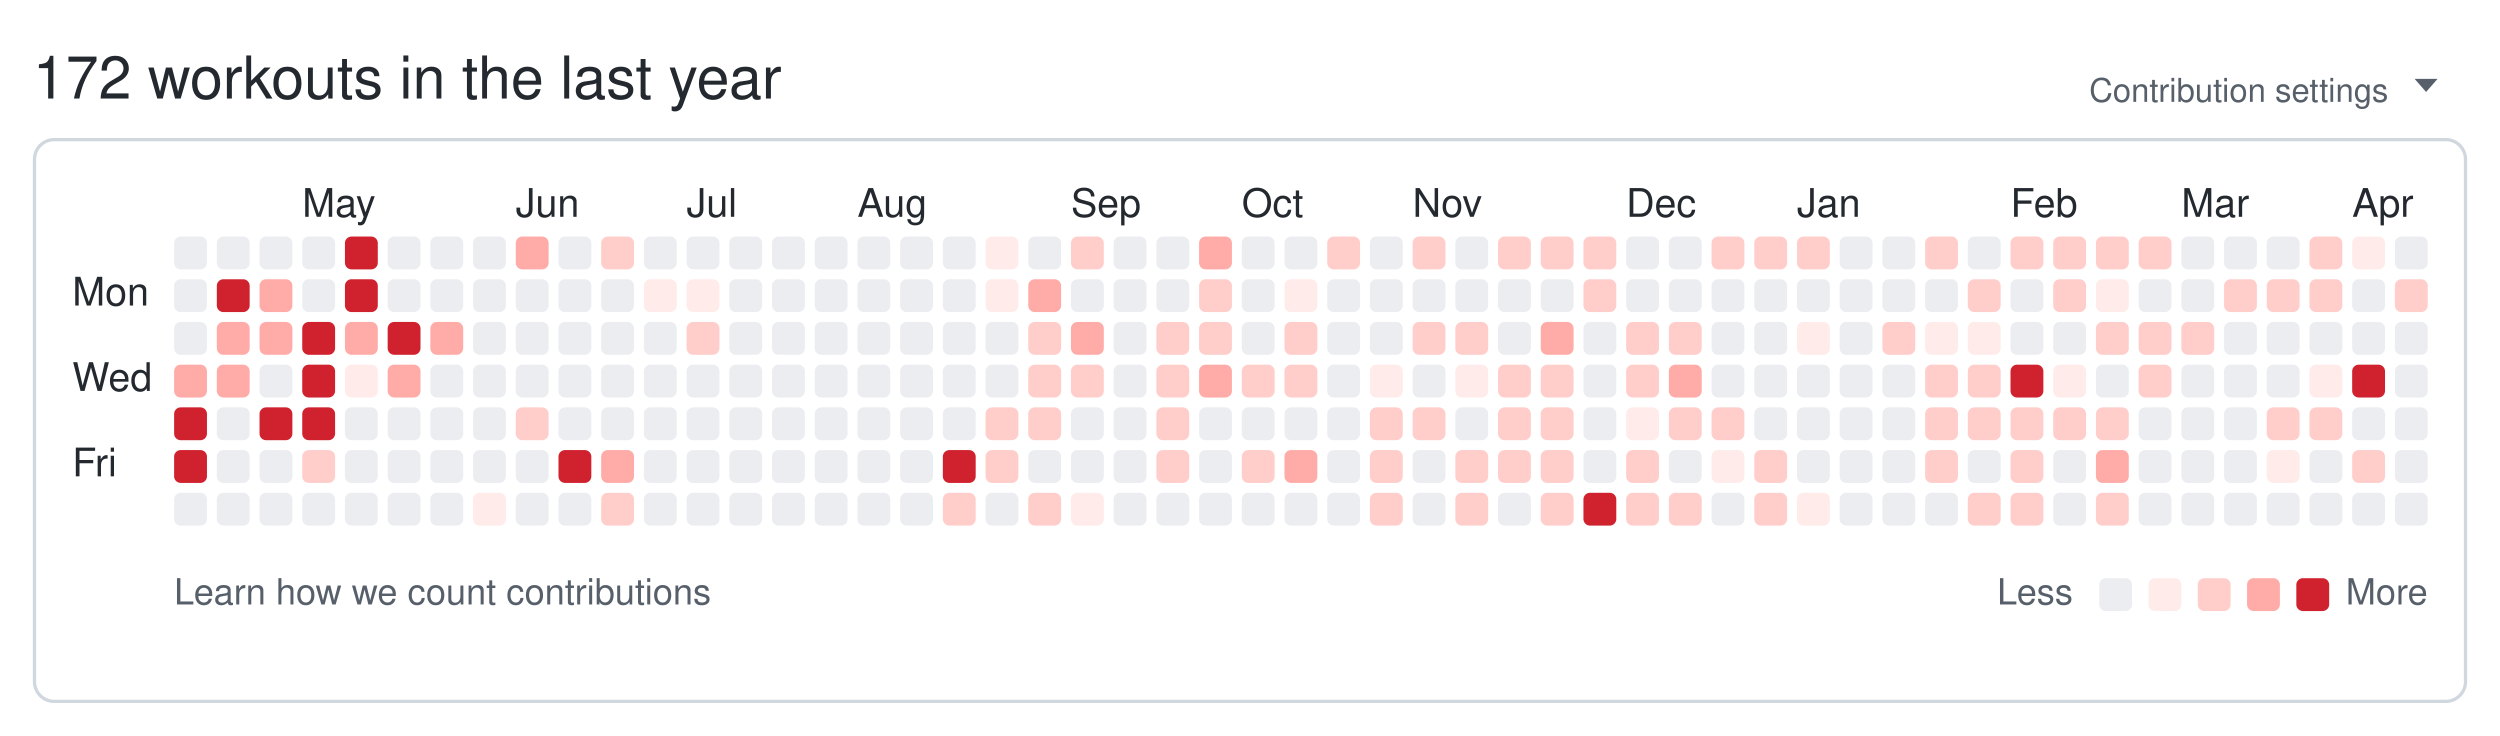
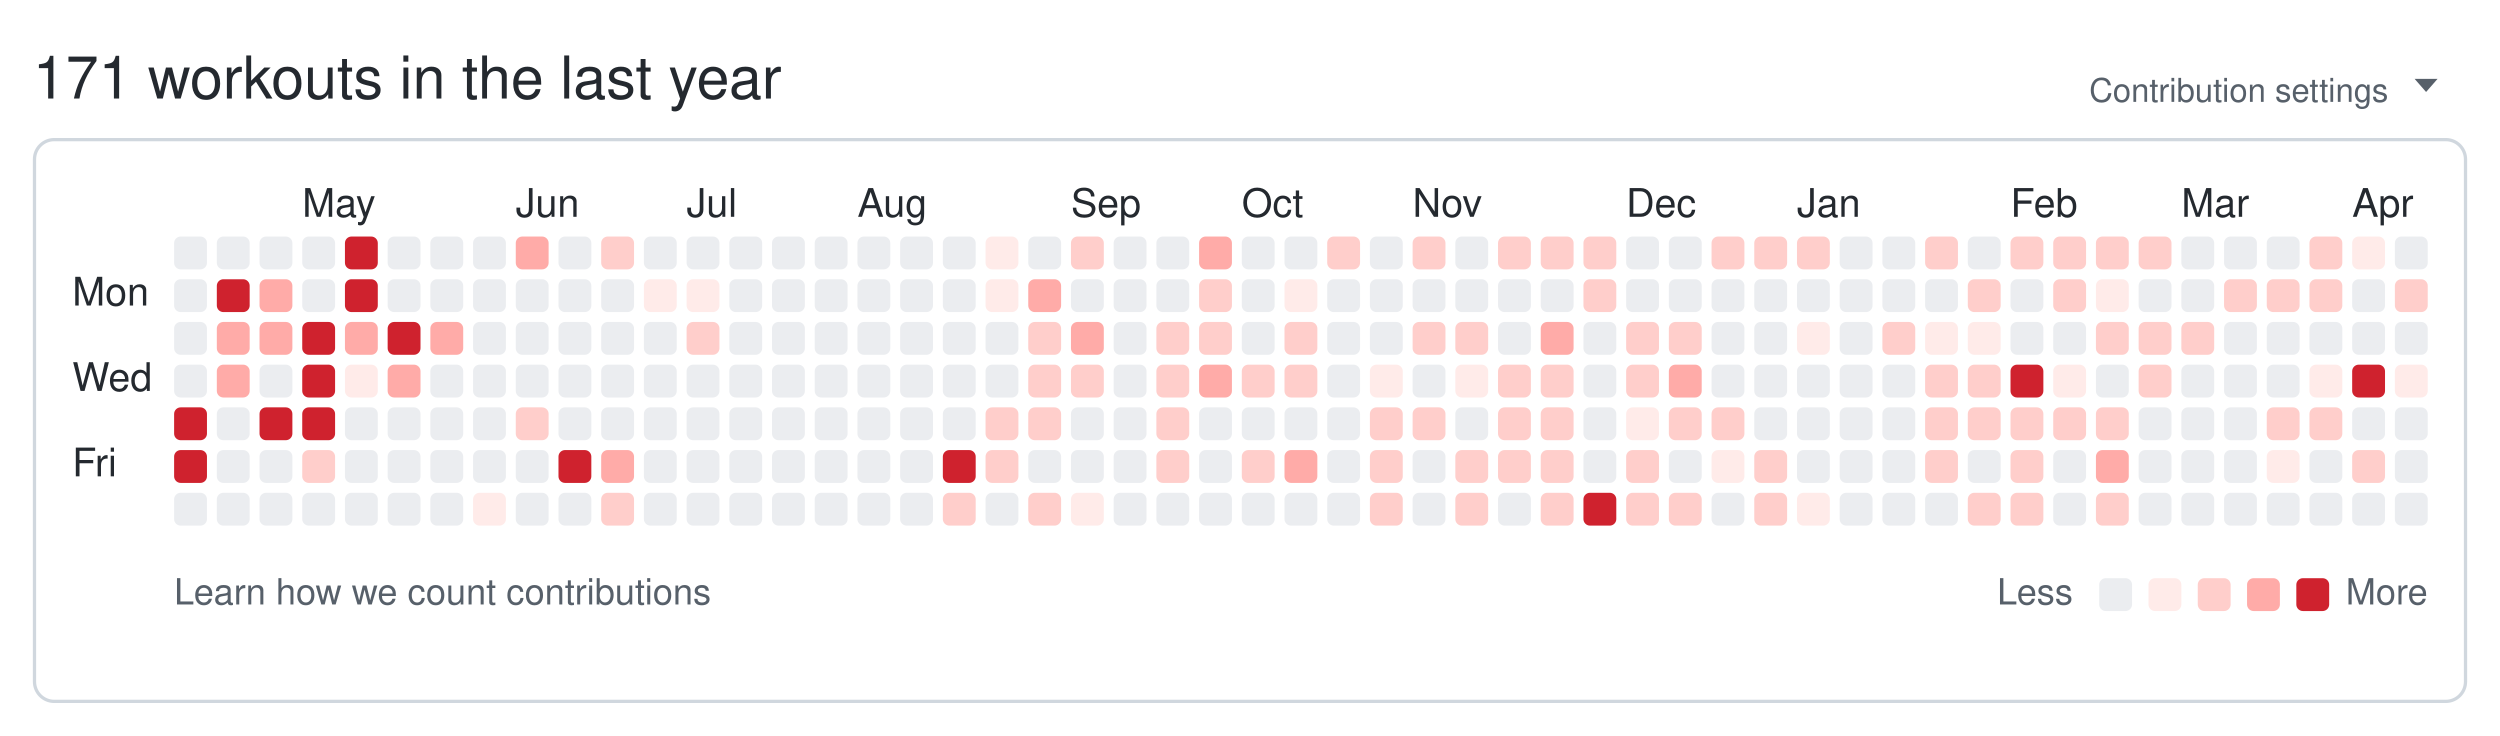
<svg xmlns="http://www.w3.org/2000/svg" width="761" height="224" viewBox="0 0 761 224" role="img" aria-labelledby="git-big-title">
-   <text class="summary" x="10" y="30" fill="#24292f" font-size="18" font-family="-apple-system,BlinkMacSystemFont,Segoe UI,Helvetica,Arial,sans-serif">172 workouts in the last year</text>
+   <text class="summary" x="10" y="30" fill="#24292f" font-size="18" font-family="-apple-system,BlinkMacSystemFont,Segoe UI,Helvetica,Arial,sans-serif">171 workouts in the last year</text>
  <text class="settings" x="727" y="31" text-anchor="end" fill="#57606a" font-size="10" font-family="-apple-system,BlinkMacSystemFont,Segoe UI,Helvetica,Arial,sans-serif">Contribution settings</text>
  <path class="settings-caret" d="M0 0h7l-3.5 4z" fill="#57606a" transform="translate(735,24)" />
  <rect class="card" x="10.5" y="42.5" width="740" height="171" rx="6" ry="6" fill="none" stroke="#d0d7de" />
  <text class="month" x="92" y="66" fill="#24292f" font-size="12" font-family="-apple-system,BlinkMacSystemFont,Segoe UI,Helvetica,Arial,sans-serif">May</text>
  <text class="month" x="157" y="66" fill="#24292f" font-size="12" font-family="-apple-system,BlinkMacSystemFont,Segoe UI,Helvetica,Arial,sans-serif">Jun</text>
  <text class="month" x="209" y="66" fill="#24292f" font-size="12" font-family="-apple-system,BlinkMacSystemFont,Segoe UI,Helvetica,Arial,sans-serif">Jul</text>
  <text class="month" x="261" y="66" fill="#24292f" font-size="12" font-family="-apple-system,BlinkMacSystemFont,Segoe UI,Helvetica,Arial,sans-serif">Aug</text>
  <text class="month" x="326" y="66" fill="#24292f" font-size="12" font-family="-apple-system,BlinkMacSystemFont,Segoe UI,Helvetica,Arial,sans-serif">Sep</text>
  <text class="month" x="378" y="66" fill="#24292f" font-size="12" font-family="-apple-system,BlinkMacSystemFont,Segoe UI,Helvetica,Arial,sans-serif">Oct</text>
  <text class="month" x="430" y="66" fill="#24292f" font-size="12" font-family="-apple-system,BlinkMacSystemFont,Segoe UI,Helvetica,Arial,sans-serif">Nov</text>
  <text class="month" x="495" y="66" fill="#24292f" font-size="12" font-family="-apple-system,BlinkMacSystemFont,Segoe UI,Helvetica,Arial,sans-serif">Dec</text>
  <text class="month" x="547" y="66" fill="#24292f" font-size="12" font-family="-apple-system,BlinkMacSystemFont,Segoe UI,Helvetica,Arial,sans-serif">Jan</text>
  <text class="month" x="612" y="66" fill="#24292f" font-size="12" font-family="-apple-system,BlinkMacSystemFont,Segoe UI,Helvetica,Arial,sans-serif">Feb</text>
  <text class="month" x="664" y="66" fill="#24292f" font-size="12" font-family="-apple-system,BlinkMacSystemFont,Segoe UI,Helvetica,Arial,sans-serif">Mar</text>
  <text class="month" x="716" y="66" fill="#24292f" font-size="12" font-family="-apple-system,BlinkMacSystemFont,Segoe UI,Helvetica,Arial,sans-serif">Apr</text>
  <text class="wday" x="22" y="93" fill="#24292f" font-size="12" font-family="-apple-system,BlinkMacSystemFont,Segoe UI,Helvetica,Arial,sans-serif">Mon</text>
  <text class="wday" x="22" y="119" fill="#24292f" font-size="12" font-family="-apple-system,BlinkMacSystemFont,Segoe UI,Helvetica,Arial,sans-serif">Wed</text>
  <text class="wday" x="22" y="145" fill="#24292f" font-size="12" font-family="-apple-system,BlinkMacSystemFont,Segoe UI,Helvetica,Arial,sans-serif">Fri</text>
  <g>
    <rect class="day" width="10" height="10" x="53" y="72" rx="2" ry="2" data-date="2025-04-06" data-level="0" fill="#ebedf0" />
    <rect class="day" width="10" height="10" x="53" y="85" rx="2" ry="2" data-date="2025-04-07" data-level="0" fill="#ebedf0" />
    <rect class="day" width="10" height="10" x="53" y="98" rx="2" ry="2" data-date="2025-04-08" data-level="0" fill="#ebedf0" />
-     <rect class="day" width="10" height="10" x="53" y="111" rx="2" ry="2" data-date="2025-04-09" data-level="3" fill="#ffaba8" />
+     <rect class="day" width="10" height="10" x="53" y="111" rx="2" ry="2" data-date="2025-04-09" data-level="0" fill="#ebedf0" />
    <rect class="day" width="10" height="10" x="53" y="124" rx="2" ry="2" data-date="2025-04-10" data-level="4" fill="#cf222e" />
    <rect class="day" width="10" height="10" x="53" y="137" rx="2" ry="2" data-date="2025-04-11" data-level="4" fill="#cf222e" />
    <rect class="day" width="10" height="10" x="53" y="150" rx="2" ry="2" data-date="2025-04-12" data-level="0" fill="#ebedf0" />
    <rect class="day" width="10" height="10" x="66" y="72" rx="2" ry="2" data-date="2025-04-13" data-level="0" fill="#ebedf0" />
    <rect class="day" width="10" height="10" x="66" y="85" rx="2" ry="2" data-date="2025-04-14" data-level="4" fill="#cf222e" />
    <rect class="day" width="10" height="10" x="66" y="98" rx="2" ry="2" data-date="2025-04-15" data-level="3" fill="#ffaba8" />
    <rect class="day" width="10" height="10" x="66" y="111" rx="2" ry="2" data-date="2025-04-16" data-level="3" fill="#ffaba8" />
    <rect class="day" width="10" height="10" x="66" y="124" rx="2" ry="2" data-date="2025-04-17" data-level="0" fill="#ebedf0" />
    <rect class="day" width="10" height="10" x="66" y="137" rx="2" ry="2" data-date="2025-04-18" data-level="0" fill="#ebedf0" />
    <rect class="day" width="10" height="10" x="66" y="150" rx="2" ry="2" data-date="2025-04-19" data-level="0" fill="#ebedf0" />
    <rect class="day" width="10" height="10" x="79" y="72" rx="2" ry="2" data-date="2025-04-20" data-level="0" fill="#ebedf0" />
    <rect class="day" width="10" height="10" x="79" y="85" rx="2" ry="2" data-date="2025-04-21" data-level="3" fill="#ffaba8" />
    <rect class="day" width="10" height="10" x="79" y="98" rx="2" ry="2" data-date="2025-04-22" data-level="3" fill="#ffaba8" />
    <rect class="day" width="10" height="10" x="79" y="111" rx="2" ry="2" data-date="2025-04-23" data-level="0" fill="#ebedf0" />
    <rect class="day" width="10" height="10" x="79" y="124" rx="2" ry="2" data-date="2025-04-24" data-level="4" fill="#cf222e" />
    <rect class="day" width="10" height="10" x="79" y="137" rx="2" ry="2" data-date="2025-04-25" data-level="0" fill="#ebedf0" />
    <rect class="day" width="10" height="10" x="79" y="150" rx="2" ry="2" data-date="2025-04-26" data-level="0" fill="#ebedf0" />
    <rect class="day" width="10" height="10" x="92" y="72" rx="2" ry="2" data-date="2025-04-27" data-level="0" fill="#ebedf0" />
    <rect class="day" width="10" height="10" x="92" y="85" rx="2" ry="2" data-date="2025-04-28" data-level="0" fill="#ebedf0" />
    <rect class="day" width="10" height="10" x="92" y="98" rx="2" ry="2" data-date="2025-04-29" data-level="4" fill="#cf222e" />
    <rect class="day" width="10" height="10" x="92" y="111" rx="2" ry="2" data-date="2025-04-30" data-level="4" fill="#cf222e" />
    <rect class="day" width="10" height="10" x="92" y="124" rx="2" ry="2" data-date="2025-05-01" data-level="4" fill="#cf222e" />
    <rect class="day" width="10" height="10" x="92" y="137" rx="2" ry="2" data-date="2025-05-02" data-level="2" fill="#ffcecb" />
    <rect class="day" width="10" height="10" x="92" y="150" rx="2" ry="2" data-date="2025-05-03" data-level="0" fill="#ebedf0" />
    <rect class="day" width="10" height="10" x="105" y="72" rx="2" ry="2" data-date="2025-05-04" data-level="4" fill="#cf222e" />
    <rect class="day" width="10" height="10" x="105" y="85" rx="2" ry="2" data-date="2025-05-05" data-level="4" fill="#cf222e" />
    <rect class="day" width="10" height="10" x="105" y="98" rx="2" ry="2" data-date="2025-05-06" data-level="3" fill="#ffaba8" />
    <rect class="day" width="10" height="10" x="105" y="111" rx="2" ry="2" data-date="2025-05-07" data-level="1" fill="#ffebe9" />
    <rect class="day" width="10" height="10" x="105" y="124" rx="2" ry="2" data-date="2025-05-08" data-level="0" fill="#ebedf0" />
    <rect class="day" width="10" height="10" x="105" y="137" rx="2" ry="2" data-date="2025-05-09" data-level="0" fill="#ebedf0" />
    <rect class="day" width="10" height="10" x="105" y="150" rx="2" ry="2" data-date="2025-05-10" data-level="0" fill="#ebedf0" />
    <rect class="day" width="10" height="10" x="118" y="72" rx="2" ry="2" data-date="2025-05-11" data-level="0" fill="#ebedf0" />
    <rect class="day" width="10" height="10" x="118" y="85" rx="2" ry="2" data-date="2025-05-12" data-level="0" fill="#ebedf0" />
    <rect class="day" width="10" height="10" x="118" y="98" rx="2" ry="2" data-date="2025-05-13" data-level="4" fill="#cf222e" />
    <rect class="day" width="10" height="10" x="118" y="111" rx="2" ry="2" data-date="2025-05-14" data-level="3" fill="#ffaba8" />
    <rect class="day" width="10" height="10" x="118" y="124" rx="2" ry="2" data-date="2025-05-15" data-level="0" fill="#ebedf0" />
    <rect class="day" width="10" height="10" x="118" y="137" rx="2" ry="2" data-date="2025-05-16" data-level="0" fill="#ebedf0" />
    <rect class="day" width="10" height="10" x="118" y="150" rx="2" ry="2" data-date="2025-05-17" data-level="0" fill="#ebedf0" />
    <rect class="day" width="10" height="10" x="131" y="72" rx="2" ry="2" data-date="2025-05-18" data-level="0" fill="#ebedf0" />
    <rect class="day" width="10" height="10" x="131" y="85" rx="2" ry="2" data-date="2025-05-19" data-level="0" fill="#ebedf0" />
    <rect class="day" width="10" height="10" x="131" y="98" rx="2" ry="2" data-date="2025-05-20" data-level="3" fill="#ffaba8" />
    <rect class="day" width="10" height="10" x="131" y="111" rx="2" ry="2" data-date="2025-05-21" data-level="0" fill="#ebedf0" />
    <rect class="day" width="10" height="10" x="131" y="124" rx="2" ry="2" data-date="2025-05-22" data-level="0" fill="#ebedf0" />
    <rect class="day" width="10" height="10" x="131" y="137" rx="2" ry="2" data-date="2025-05-23" data-level="0" fill="#ebedf0" />
    <rect class="day" width="10" height="10" x="131" y="150" rx="2" ry="2" data-date="2025-05-24" data-level="0" fill="#ebedf0" />
    <rect class="day" width="10" height="10" x="144" y="72" rx="2" ry="2" data-date="2025-05-25" data-level="0" fill="#ebedf0" />
    <rect class="day" width="10" height="10" x="144" y="85" rx="2" ry="2" data-date="2025-05-26" data-level="0" fill="#ebedf0" />
    <rect class="day" width="10" height="10" x="144" y="98" rx="2" ry="2" data-date="2025-05-27" data-level="0" fill="#ebedf0" />
    <rect class="day" width="10" height="10" x="144" y="111" rx="2" ry="2" data-date="2025-05-28" data-level="0" fill="#ebedf0" />
    <rect class="day" width="10" height="10" x="144" y="124" rx="2" ry="2" data-date="2025-05-29" data-level="0" fill="#ebedf0" />
    <rect class="day" width="10" height="10" x="144" y="137" rx="2" ry="2" data-date="2025-05-30" data-level="0" fill="#ebedf0" />
    <rect class="day" width="10" height="10" x="144" y="150" rx="2" ry="2" data-date="2025-05-31" data-level="1" fill="#ffebe9" />
    <rect class="day" width="10" height="10" x="157" y="72" rx="2" ry="2" data-date="2025-06-01" data-level="3" fill="#ffaba8" />
    <rect class="day" width="10" height="10" x="157" y="85" rx="2" ry="2" data-date="2025-06-02" data-level="0" fill="#ebedf0" />
    <rect class="day" width="10" height="10" x="157" y="98" rx="2" ry="2" data-date="2025-06-03" data-level="0" fill="#ebedf0" />
    <rect class="day" width="10" height="10" x="157" y="111" rx="2" ry="2" data-date="2025-06-04" data-level="0" fill="#ebedf0" />
    <rect class="day" width="10" height="10" x="157" y="124" rx="2" ry="2" data-date="2025-06-05" data-level="2" fill="#ffcecb" />
    <rect class="day" width="10" height="10" x="157" y="137" rx="2" ry="2" data-date="2025-06-06" data-level="0" fill="#ebedf0" />
    <rect class="day" width="10" height="10" x="157" y="150" rx="2" ry="2" data-date="2025-06-07" data-level="0" fill="#ebedf0" />
    <rect class="day" width="10" height="10" x="170" y="72" rx="2" ry="2" data-date="2025-06-08" data-level="0" fill="#ebedf0" />
    <rect class="day" width="10" height="10" x="170" y="85" rx="2" ry="2" data-date="2025-06-09" data-level="0" fill="#ebedf0" />
    <rect class="day" width="10" height="10" x="170" y="98" rx="2" ry="2" data-date="2025-06-10" data-level="0" fill="#ebedf0" />
    <rect class="day" width="10" height="10" x="170" y="111" rx="2" ry="2" data-date="2025-06-11" data-level="0" fill="#ebedf0" />
    <rect class="day" width="10" height="10" x="170" y="124" rx="2" ry="2" data-date="2025-06-12" data-level="0" fill="#ebedf0" />
    <rect class="day" width="10" height="10" x="170" y="137" rx="2" ry="2" data-date="2025-06-13" data-level="4" fill="#cf222e" />
    <rect class="day" width="10" height="10" x="170" y="150" rx="2" ry="2" data-date="2025-06-14" data-level="0" fill="#ebedf0" />
    <rect class="day" width="10" height="10" x="183" y="72" rx="2" ry="2" data-date="2025-06-15" data-level="2" fill="#ffcecb" />
    <rect class="day" width="10" height="10" x="183" y="85" rx="2" ry="2" data-date="2025-06-16" data-level="0" fill="#ebedf0" />
    <rect class="day" width="10" height="10" x="183" y="98" rx="2" ry="2" data-date="2025-06-17" data-level="0" fill="#ebedf0" />
    <rect class="day" width="10" height="10" x="183" y="111" rx="2" ry="2" data-date="2025-06-18" data-level="0" fill="#ebedf0" />
    <rect class="day" width="10" height="10" x="183" y="124" rx="2" ry="2" data-date="2025-06-19" data-level="0" fill="#ebedf0" />
    <rect class="day" width="10" height="10" x="183" y="137" rx="2" ry="2" data-date="2025-06-20" data-level="3" fill="#ffaba8" />
    <rect class="day" width="10" height="10" x="183" y="150" rx="2" ry="2" data-date="2025-06-21" data-level="2" fill="#ffcecb" />
    <rect class="day" width="10" height="10" x="196" y="72" rx="2" ry="2" data-date="2025-06-22" data-level="0" fill="#ebedf0" />
    <rect class="day" width="10" height="10" x="196" y="85" rx="2" ry="2" data-date="2025-06-23" data-level="1" fill="#ffebe9" />
    <rect class="day" width="10" height="10" x="196" y="98" rx="2" ry="2" data-date="2025-06-24" data-level="0" fill="#ebedf0" />
    <rect class="day" width="10" height="10" x="196" y="111" rx="2" ry="2" data-date="2025-06-25" data-level="0" fill="#ebedf0" />
    <rect class="day" width="10" height="10" x="196" y="124" rx="2" ry="2" data-date="2025-06-26" data-level="0" fill="#ebedf0" />
    <rect class="day" width="10" height="10" x="196" y="137" rx="2" ry="2" data-date="2025-06-27" data-level="0" fill="#ebedf0" />
    <rect class="day" width="10" height="10" x="196" y="150" rx="2" ry="2" data-date="2025-06-28" data-level="0" fill="#ebedf0" />
    <rect class="day" width="10" height="10" x="209" y="72" rx="2" ry="2" data-date="2025-06-29" data-level="0" fill="#ebedf0" />
    <rect class="day" width="10" height="10" x="209" y="85" rx="2" ry="2" data-date="2025-06-30" data-level="1" fill="#ffebe9" />
    <rect class="day" width="10" height="10" x="209" y="98" rx="2" ry="2" data-date="2025-07-01" data-level="2" fill="#ffcecb" />
    <rect class="day" width="10" height="10" x="209" y="111" rx="2" ry="2" data-date="2025-07-02" data-level="0" fill="#ebedf0" />
    <rect class="day" width="10" height="10" x="209" y="124" rx="2" ry="2" data-date="2025-07-03" data-level="0" fill="#ebedf0" />
    <rect class="day" width="10" height="10" x="209" y="137" rx="2" ry="2" data-date="2025-07-04" data-level="0" fill="#ebedf0" />
    <rect class="day" width="10" height="10" x="209" y="150" rx="2" ry="2" data-date="2025-07-05" data-level="0" fill="#ebedf0" />
    <rect class="day" width="10" height="10" x="222" y="72" rx="2" ry="2" data-date="2025-07-06" data-level="0" fill="#ebedf0" />
    <rect class="day" width="10" height="10" x="222" y="85" rx="2" ry="2" data-date="2025-07-07" data-level="0" fill="#ebedf0" />
    <rect class="day" width="10" height="10" x="222" y="98" rx="2" ry="2" data-date="2025-07-08" data-level="0" fill="#ebedf0" />
    <rect class="day" width="10" height="10" x="222" y="111" rx="2" ry="2" data-date="2025-07-09" data-level="0" fill="#ebedf0" />
    <rect class="day" width="10" height="10" x="222" y="124" rx="2" ry="2" data-date="2025-07-10" data-level="0" fill="#ebedf0" />
    <rect class="day" width="10" height="10" x="222" y="137" rx="2" ry="2" data-date="2025-07-11" data-level="0" fill="#ebedf0" />
    <rect class="day" width="10" height="10" x="222" y="150" rx="2" ry="2" data-date="2025-07-12" data-level="0" fill="#ebedf0" />
    <rect class="day" width="10" height="10" x="235" y="72" rx="2" ry="2" data-date="2025-07-13" data-level="0" fill="#ebedf0" />
    <rect class="day" width="10" height="10" x="235" y="85" rx="2" ry="2" data-date="2025-07-14" data-level="0" fill="#ebedf0" />
    <rect class="day" width="10" height="10" x="235" y="98" rx="2" ry="2" data-date="2025-07-15" data-level="0" fill="#ebedf0" />
    <rect class="day" width="10" height="10" x="235" y="111" rx="2" ry="2" data-date="2025-07-16" data-level="0" fill="#ebedf0" />
    <rect class="day" width="10" height="10" x="235" y="124" rx="2" ry="2" data-date="2025-07-17" data-level="0" fill="#ebedf0" />
    <rect class="day" width="10" height="10" x="235" y="137" rx="2" ry="2" data-date="2025-07-18" data-level="0" fill="#ebedf0" />
    <rect class="day" width="10" height="10" x="235" y="150" rx="2" ry="2" data-date="2025-07-19" data-level="0" fill="#ebedf0" />
    <rect class="day" width="10" height="10" x="248" y="72" rx="2" ry="2" data-date="2025-07-20" data-level="0" fill="#ebedf0" />
    <rect class="day" width="10" height="10" x="248" y="85" rx="2" ry="2" data-date="2025-07-21" data-level="0" fill="#ebedf0" />
    <rect class="day" width="10" height="10" x="248" y="98" rx="2" ry="2" data-date="2025-07-22" data-level="0" fill="#ebedf0" />
    <rect class="day" width="10" height="10" x="248" y="111" rx="2" ry="2" data-date="2025-07-23" data-level="0" fill="#ebedf0" />
    <rect class="day" width="10" height="10" x="248" y="124" rx="2" ry="2" data-date="2025-07-24" data-level="0" fill="#ebedf0" />
    <rect class="day" width="10" height="10" x="248" y="137" rx="2" ry="2" data-date="2025-07-25" data-level="0" fill="#ebedf0" />
    <rect class="day" width="10" height="10" x="248" y="150" rx="2" ry="2" data-date="2025-07-26" data-level="0" fill="#ebedf0" />
    <rect class="day" width="10" height="10" x="261" y="72" rx="2" ry="2" data-date="2025-07-27" data-level="0" fill="#ebedf0" />
    <rect class="day" width="10" height="10" x="261" y="85" rx="2" ry="2" data-date="2025-07-28" data-level="0" fill="#ebedf0" />
    <rect class="day" width="10" height="10" x="261" y="98" rx="2" ry="2" data-date="2025-07-29" data-level="0" fill="#ebedf0" />
    <rect class="day" width="10" height="10" x="261" y="111" rx="2" ry="2" data-date="2025-07-30" data-level="0" fill="#ebedf0" />
    <rect class="day" width="10" height="10" x="261" y="124" rx="2" ry="2" data-date="2025-07-31" data-level="0" fill="#ebedf0" />
    <rect class="day" width="10" height="10" x="261" y="137" rx="2" ry="2" data-date="2025-08-01" data-level="0" fill="#ebedf0" />
    <rect class="day" width="10" height="10" x="261" y="150" rx="2" ry="2" data-date="2025-08-02" data-level="0" fill="#ebedf0" />
    <rect class="day" width="10" height="10" x="274" y="72" rx="2" ry="2" data-date="2025-08-03" data-level="0" fill="#ebedf0" />
    <rect class="day" width="10" height="10" x="274" y="85" rx="2" ry="2" data-date="2025-08-04" data-level="0" fill="#ebedf0" />
    <rect class="day" width="10" height="10" x="274" y="98" rx="2" ry="2" data-date="2025-08-05" data-level="0" fill="#ebedf0" />
    <rect class="day" width="10" height="10" x="274" y="111" rx="2" ry="2" data-date="2025-08-06" data-level="0" fill="#ebedf0" />
    <rect class="day" width="10" height="10" x="274" y="124" rx="2" ry="2" data-date="2025-08-07" data-level="0" fill="#ebedf0" />
    <rect class="day" width="10" height="10" x="274" y="137" rx="2" ry="2" data-date="2025-08-08" data-level="0" fill="#ebedf0" />
    <rect class="day" width="10" height="10" x="274" y="150" rx="2" ry="2" data-date="2025-08-09" data-level="0" fill="#ebedf0" />
    <rect class="day" width="10" height="10" x="287" y="72" rx="2" ry="2" data-date="2025-08-10" data-level="0" fill="#ebedf0" />
    <rect class="day" width="10" height="10" x="287" y="85" rx="2" ry="2" data-date="2025-08-11" data-level="0" fill="#ebedf0" />
    <rect class="day" width="10" height="10" x="287" y="98" rx="2" ry="2" data-date="2025-08-12" data-level="0" fill="#ebedf0" />
    <rect class="day" width="10" height="10" x="287" y="111" rx="2" ry="2" data-date="2025-08-13" data-level="0" fill="#ebedf0" />
    <rect class="day" width="10" height="10" x="287" y="124" rx="2" ry="2" data-date="2025-08-14" data-level="0" fill="#ebedf0" />
    <rect class="day" width="10" height="10" x="287" y="137" rx="2" ry="2" data-date="2025-08-15" data-level="4" fill="#cf222e" />
    <rect class="day" width="10" height="10" x="287" y="150" rx="2" ry="2" data-date="2025-08-16" data-level="2" fill="#ffcecb" />
    <rect class="day" width="10" height="10" x="300" y="72" rx="2" ry="2" data-date="2025-08-17" data-level="1" fill="#ffebe9" />
    <rect class="day" width="10" height="10" x="300" y="85" rx="2" ry="2" data-date="2025-08-18" data-level="1" fill="#ffebe9" />
    <rect class="day" width="10" height="10" x="300" y="98" rx="2" ry="2" data-date="2025-08-19" data-level="0" fill="#ebedf0" />
    <rect class="day" width="10" height="10" x="300" y="111" rx="2" ry="2" data-date="2025-08-20" data-level="0" fill="#ebedf0" />
    <rect class="day" width="10" height="10" x="300" y="124" rx="2" ry="2" data-date="2025-08-21" data-level="2" fill="#ffcecb" />
    <rect class="day" width="10" height="10" x="300" y="137" rx="2" ry="2" data-date="2025-08-22" data-level="2" fill="#ffcecb" />
    <rect class="day" width="10" height="10" x="300" y="150" rx="2" ry="2" data-date="2025-08-23" data-level="0" fill="#ebedf0" />
    <rect class="day" width="10" height="10" x="313" y="72" rx="2" ry="2" data-date="2025-08-24" data-level="0" fill="#ebedf0" />
    <rect class="day" width="10" height="10" x="313" y="85" rx="2" ry="2" data-date="2025-08-25" data-level="3" fill="#ffaba8" />
    <rect class="day" width="10" height="10" x="313" y="98" rx="2" ry="2" data-date="2025-08-26" data-level="2" fill="#ffcecb" />
    <rect class="day" width="10" height="10" x="313" y="111" rx="2" ry="2" data-date="2025-08-27" data-level="2" fill="#ffcecb" />
    <rect class="day" width="10" height="10" x="313" y="124" rx="2" ry="2" data-date="2025-08-28" data-level="2" fill="#ffcecb" />
    <rect class="day" width="10" height="10" x="313" y="137" rx="2" ry="2" data-date="2025-08-29" data-level="0" fill="#ebedf0" />
    <rect class="day" width="10" height="10" x="313" y="150" rx="2" ry="2" data-date="2025-08-30" data-level="2" fill="#ffcecb" />
    <rect class="day" width="10" height="10" x="326" y="72" rx="2" ry="2" data-date="2025-08-31" data-level="2" fill="#ffcecb" />
    <rect class="day" width="10" height="10" x="326" y="85" rx="2" ry="2" data-date="2025-09-01" data-level="0" fill="#ebedf0" />
    <rect class="day" width="10" height="10" x="326" y="98" rx="2" ry="2" data-date="2025-09-02" data-level="3" fill="#ffaba8" />
    <rect class="day" width="10" height="10" x="326" y="111" rx="2" ry="2" data-date="2025-09-03" data-level="2" fill="#ffcecb" />
    <rect class="day" width="10" height="10" x="326" y="124" rx="2" ry="2" data-date="2025-09-04" data-level="0" fill="#ebedf0" />
    <rect class="day" width="10" height="10" x="326" y="137" rx="2" ry="2" data-date="2025-09-05" data-level="0" fill="#ebedf0" />
    <rect class="day" width="10" height="10" x="326" y="150" rx="2" ry="2" data-date="2025-09-06" data-level="1" fill="#ffebe9" />
    <rect class="day" width="10" height="10" x="339" y="72" rx="2" ry="2" data-date="2025-09-07" data-level="0" fill="#ebedf0" />
    <rect class="day" width="10" height="10" x="339" y="85" rx="2" ry="2" data-date="2025-09-08" data-level="0" fill="#ebedf0" />
    <rect class="day" width="10" height="10" x="339" y="98" rx="2" ry="2" data-date="2025-09-09" data-level="0" fill="#ebedf0" />
    <rect class="day" width="10" height="10" x="339" y="111" rx="2" ry="2" data-date="2025-09-10" data-level="0" fill="#ebedf0" />
    <rect class="day" width="10" height="10" x="339" y="124" rx="2" ry="2" data-date="2025-09-11" data-level="0" fill="#ebedf0" />
    <rect class="day" width="10" height="10" x="339" y="137" rx="2" ry="2" data-date="2025-09-12" data-level="0" fill="#ebedf0" />
    <rect class="day" width="10" height="10" x="339" y="150" rx="2" ry="2" data-date="2025-09-13" data-level="0" fill="#ebedf0" />
    <rect class="day" width="10" height="10" x="352" y="72" rx="2" ry="2" data-date="2025-09-14" data-level="0" fill="#ebedf0" />
    <rect class="day" width="10" height="10" x="352" y="85" rx="2" ry="2" data-date="2025-09-15" data-level="0" fill="#ebedf0" />
    <rect class="day" width="10" height="10" x="352" y="98" rx="2" ry="2" data-date="2025-09-16" data-level="2" fill="#ffcecb" />
    <rect class="day" width="10" height="10" x="352" y="111" rx="2" ry="2" data-date="2025-09-17" data-level="2" fill="#ffcecb" />
    <rect class="day" width="10" height="10" x="352" y="124" rx="2" ry="2" data-date="2025-09-18" data-level="2" fill="#ffcecb" />
    <rect class="day" width="10" height="10" x="352" y="137" rx="2" ry="2" data-date="2025-09-19" data-level="2" fill="#ffcecb" />
    <rect class="day" width="10" height="10" x="352" y="150" rx="2" ry="2" data-date="2025-09-20" data-level="0" fill="#ebedf0" />
    <rect class="day" width="10" height="10" x="365" y="72" rx="2" ry="2" data-date="2025-09-21" data-level="3" fill="#ffaba8" />
    <rect class="day" width="10" height="10" x="365" y="85" rx="2" ry="2" data-date="2025-09-22" data-level="2" fill="#ffcecb" />
    <rect class="day" width="10" height="10" x="365" y="98" rx="2" ry="2" data-date="2025-09-23" data-level="2" fill="#ffcecb" />
    <rect class="day" width="10" height="10" x="365" y="111" rx="2" ry="2" data-date="2025-09-24" data-level="3" fill="#ffaba8" />
    <rect class="day" width="10" height="10" x="365" y="124" rx="2" ry="2" data-date="2025-09-25" data-level="0" fill="#ebedf0" />
    <rect class="day" width="10" height="10" x="365" y="137" rx="2" ry="2" data-date="2025-09-26" data-level="0" fill="#ebedf0" />
    <rect class="day" width="10" height="10" x="365" y="150" rx="2" ry="2" data-date="2025-09-27" data-level="0" fill="#ebedf0" />
    <rect class="day" width="10" height="10" x="378" y="72" rx="2" ry="2" data-date="2025-09-28" data-level="0" fill="#ebedf0" />
    <rect class="day" width="10" height="10" x="378" y="85" rx="2" ry="2" data-date="2025-09-29" data-level="0" fill="#ebedf0" />
    <rect class="day" width="10" height="10" x="378" y="98" rx="2" ry="2" data-date="2025-09-30" data-level="0" fill="#ebedf0" />
    <rect class="day" width="10" height="10" x="378" y="111" rx="2" ry="2" data-date="2025-10-01" data-level="2" fill="#ffcecb" />
    <rect class="day" width="10" height="10" x="378" y="124" rx="2" ry="2" data-date="2025-10-02" data-level="0" fill="#ebedf0" />
    <rect class="day" width="10" height="10" x="378" y="137" rx="2" ry="2" data-date="2025-10-03" data-level="2" fill="#ffcecb" />
    <rect class="day" width="10" height="10" x="378" y="150" rx="2" ry="2" data-date="2025-10-04" data-level="0" fill="#ebedf0" />
    <rect class="day" width="10" height="10" x="391" y="72" rx="2" ry="2" data-date="2025-10-05" data-level="0" fill="#ebedf0" />
    <rect class="day" width="10" height="10" x="391" y="85" rx="2" ry="2" data-date="2025-10-06" data-level="1" fill="#ffebe9" />
    <rect class="day" width="10" height="10" x="391" y="98" rx="2" ry="2" data-date="2025-10-07" data-level="2" fill="#ffcecb" />
    <rect class="day" width="10" height="10" x="391" y="111" rx="2" ry="2" data-date="2025-10-08" data-level="2" fill="#ffcecb" />
    <rect class="day" width="10" height="10" x="391" y="124" rx="2" ry="2" data-date="2025-10-09" data-level="0" fill="#ebedf0" />
    <rect class="day" width="10" height="10" x="391" y="137" rx="2" ry="2" data-date="2025-10-10" data-level="3" fill="#ffaba8" />
    <rect class="day" width="10" height="10" x="391" y="150" rx="2" ry="2" data-date="2025-10-11" data-level="0" fill="#ebedf0" />
    <rect class="day" width="10" height="10" x="404" y="72" rx="2" ry="2" data-date="2025-10-12" data-level="2" fill="#ffcecb" />
    <rect class="day" width="10" height="10" x="404" y="85" rx="2" ry="2" data-date="2025-10-13" data-level="0" fill="#ebedf0" />
    <rect class="day" width="10" height="10" x="404" y="98" rx="2" ry="2" data-date="2025-10-14" data-level="0" fill="#ebedf0" />
    <rect class="day" width="10" height="10" x="404" y="111" rx="2" ry="2" data-date="2025-10-15" data-level="0" fill="#ebedf0" />
    <rect class="day" width="10" height="10" x="404" y="124" rx="2" ry="2" data-date="2025-10-16" data-level="0" fill="#ebedf0" />
    <rect class="day" width="10" height="10" x="404" y="137" rx="2" ry="2" data-date="2025-10-17" data-level="0" fill="#ebedf0" />
    <rect class="day" width="10" height="10" x="404" y="150" rx="2" ry="2" data-date="2025-10-18" data-level="0" fill="#ebedf0" />
    <rect class="day" width="10" height="10" x="417" y="72" rx="2" ry="2" data-date="2025-10-19" data-level="0" fill="#ebedf0" />
    <rect class="day" width="10" height="10" x="417" y="85" rx="2" ry="2" data-date="2025-10-20" data-level="0" fill="#ebedf0" />
    <rect class="day" width="10" height="10" x="417" y="98" rx="2" ry="2" data-date="2025-10-21" data-level="0" fill="#ebedf0" />
    <rect class="day" width="10" height="10" x="417" y="111" rx="2" ry="2" data-date="2025-10-22" data-level="1" fill="#ffebe9" />
    <rect class="day" width="10" height="10" x="417" y="124" rx="2" ry="2" data-date="2025-10-23" data-level="2" fill="#ffcecb" />
    <rect class="day" width="10" height="10" x="417" y="137" rx="2" ry="2" data-date="2025-10-24" data-level="2" fill="#ffcecb" />
    <rect class="day" width="10" height="10" x="417" y="150" rx="2" ry="2" data-date="2025-10-25" data-level="2" fill="#ffcecb" />
    <rect class="day" width="10" height="10" x="430" y="72" rx="2" ry="2" data-date="2025-10-26" data-level="2" fill="#ffcecb" />
    <rect class="day" width="10" height="10" x="430" y="85" rx="2" ry="2" data-date="2025-10-27" data-level="0" fill="#ebedf0" />
    <rect class="day" width="10" height="10" x="430" y="98" rx="2" ry="2" data-date="2025-10-28" data-level="2" fill="#ffcecb" />
    <rect class="day" width="10" height="10" x="430" y="111" rx="2" ry="2" data-date="2025-10-29" data-level="0" fill="#ebedf0" />
    <rect class="day" width="10" height="10" x="430" y="124" rx="2" ry="2" data-date="2025-10-30" data-level="2" fill="#ffcecb" />
    <rect class="day" width="10" height="10" x="430" y="137" rx="2" ry="2" data-date="2025-10-31" data-level="0" fill="#ebedf0" />
    <rect class="day" width="10" height="10" x="430" y="150" rx="2" ry="2" data-date="2025-11-01" data-level="0" fill="#ebedf0" />
    <rect class="day" width="10" height="10" x="443" y="72" rx="2" ry="2" data-date="2025-11-02" data-level="0" fill="#ebedf0" />
    <rect class="day" width="10" height="10" x="443" y="85" rx="2" ry="2" data-date="2025-11-03" data-level="0" fill="#ebedf0" />
    <rect class="day" width="10" height="10" x="443" y="98" rx="2" ry="2" data-date="2025-11-04" data-level="2" fill="#ffcecb" />
    <rect class="day" width="10" height="10" x="443" y="111" rx="2" ry="2" data-date="2025-11-05" data-level="1" fill="#ffebe9" />
    <rect class="day" width="10" height="10" x="443" y="124" rx="2" ry="2" data-date="2025-11-06" data-level="0" fill="#ebedf0" />
    <rect class="day" width="10" height="10" x="443" y="137" rx="2" ry="2" data-date="2025-11-07" data-level="2" fill="#ffcecb" />
    <rect class="day" width="10" height="10" x="443" y="150" rx="2" ry="2" data-date="2025-11-08" data-level="2" fill="#ffcecb" />
    <rect class="day" width="10" height="10" x="456" y="72" rx="2" ry="2" data-date="2025-11-09" data-level="2" fill="#ffcecb" />
    <rect class="day" width="10" height="10" x="456" y="85" rx="2" ry="2" data-date="2025-11-10" data-level="0" fill="#ebedf0" />
    <rect class="day" width="10" height="10" x="456" y="98" rx="2" ry="2" data-date="2025-11-11" data-level="0" fill="#ebedf0" />
    <rect class="day" width="10" height="10" x="456" y="111" rx="2" ry="2" data-date="2025-11-12" data-level="2" fill="#ffcecb" />
    <rect class="day" width="10" height="10" x="456" y="124" rx="2" ry="2" data-date="2025-11-13" data-level="2" fill="#ffcecb" />
    <rect class="day" width="10" height="10" x="456" y="137" rx="2" ry="2" data-date="2025-11-14" data-level="2" fill="#ffcecb" />
    <rect class="day" width="10" height="10" x="456" y="150" rx="2" ry="2" data-date="2025-11-15" data-level="0" fill="#ebedf0" />
    <rect class="day" width="10" height="10" x="469" y="72" rx="2" ry="2" data-date="2025-11-16" data-level="2" fill="#ffcecb" />
    <rect class="day" width="10" height="10" x="469" y="85" rx="2" ry="2" data-date="2025-11-17" data-level="0" fill="#ebedf0" />
    <rect class="day" width="10" height="10" x="469" y="98" rx="2" ry="2" data-date="2025-11-18" data-level="3" fill="#ffaba8" />
    <rect class="day" width="10" height="10" x="469" y="111" rx="2" ry="2" data-date="2025-11-19" data-level="2" fill="#ffcecb" />
    <rect class="day" width="10" height="10" x="469" y="124" rx="2" ry="2" data-date="2025-11-20" data-level="2" fill="#ffcecb" />
    <rect class="day" width="10" height="10" x="469" y="137" rx="2" ry="2" data-date="2025-11-21" data-level="2" fill="#ffcecb" />
    <rect class="day" width="10" height="10" x="469" y="150" rx="2" ry="2" data-date="2025-11-22" data-level="2" fill="#ffcecb" />
    <rect class="day" width="10" height="10" x="482" y="72" rx="2" ry="2" data-date="2025-11-23" data-level="2" fill="#ffcecb" />
    <rect class="day" width="10" height="10" x="482" y="85" rx="2" ry="2" data-date="2025-11-24" data-level="2" fill="#ffcecb" />
    <rect class="day" width="10" height="10" x="482" y="98" rx="2" ry="2" data-date="2025-11-25" data-level="0" fill="#ebedf0" />
    <rect class="day" width="10" height="10" x="482" y="111" rx="2" ry="2" data-date="2025-11-26" data-level="0" fill="#ebedf0" />
    <rect class="day" width="10" height="10" x="482" y="124" rx="2" ry="2" data-date="2025-11-27" data-level="0" fill="#ebedf0" />
    <rect class="day" width="10" height="10" x="482" y="137" rx="2" ry="2" data-date="2025-11-28" data-level="0" fill="#ebedf0" />
    <rect class="day" width="10" height="10" x="482" y="150" rx="2" ry="2" data-date="2025-11-29" data-level="4" fill="#cf222e" />
    <rect class="day" width="10" height="10" x="495" y="72" rx="2" ry="2" data-date="2025-11-30" data-level="0" fill="#ebedf0" />
    <rect class="day" width="10" height="10" x="495" y="85" rx="2" ry="2" data-date="2025-12-01" data-level="0" fill="#ebedf0" />
    <rect class="day" width="10" height="10" x="495" y="98" rx="2" ry="2" data-date="2025-12-02" data-level="2" fill="#ffcecb" />
    <rect class="day" width="10" height="10" x="495" y="111" rx="2" ry="2" data-date="2025-12-03" data-level="2" fill="#ffcecb" />
    <rect class="day" width="10" height="10" x="495" y="124" rx="2" ry="2" data-date="2025-12-04" data-level="1" fill="#ffebe9" />
    <rect class="day" width="10" height="10" x="495" y="137" rx="2" ry="2" data-date="2025-12-05" data-level="2" fill="#ffcecb" />
    <rect class="day" width="10" height="10" x="495" y="150" rx="2" ry="2" data-date="2025-12-06" data-level="2" fill="#ffcecb" />
    <rect class="day" width="10" height="10" x="508" y="72" rx="2" ry="2" data-date="2025-12-07" data-level="0" fill="#ebedf0" />
    <rect class="day" width="10" height="10" x="508" y="85" rx="2" ry="2" data-date="2025-12-08" data-level="0" fill="#ebedf0" />
    <rect class="day" width="10" height="10" x="508" y="98" rx="2" ry="2" data-date="2025-12-09" data-level="2" fill="#ffcecb" />
    <rect class="day" width="10" height="10" x="508" y="111" rx="2" ry="2" data-date="2025-12-10" data-level="3" fill="#ffaba8" />
    <rect class="day" width="10" height="10" x="508" y="124" rx="2" ry="2" data-date="2025-12-11" data-level="2" fill="#ffcecb" />
    <rect class="day" width="10" height="10" x="508" y="137" rx="2" ry="2" data-date="2025-12-12" data-level="0" fill="#ebedf0" />
    <rect class="day" width="10" height="10" x="508" y="150" rx="2" ry="2" data-date="2025-12-13" data-level="2" fill="#ffcecb" />
    <rect class="day" width="10" height="10" x="521" y="72" rx="2" ry="2" data-date="2025-12-14" data-level="2" fill="#ffcecb" />
    <rect class="day" width="10" height="10" x="521" y="85" rx="2" ry="2" data-date="2025-12-15" data-level="0" fill="#ebedf0" />
    <rect class="day" width="10" height="10" x="521" y="98" rx="2" ry="2" data-date="2025-12-16" data-level="0" fill="#ebedf0" />
    <rect class="day" width="10" height="10" x="521" y="111" rx="2" ry="2" data-date="2025-12-17" data-level="0" fill="#ebedf0" />
    <rect class="day" width="10" height="10" x="521" y="124" rx="2" ry="2" data-date="2025-12-18" data-level="2" fill="#ffcecb" />
    <rect class="day" width="10" height="10" x="521" y="137" rx="2" ry="2" data-date="2025-12-19" data-level="1" fill="#ffebe9" />
    <rect class="day" width="10" height="10" x="521" y="150" rx="2" ry="2" data-date="2025-12-20" data-level="0" fill="#ebedf0" />
    <rect class="day" width="10" height="10" x="534" y="72" rx="2" ry="2" data-date="2025-12-21" data-level="2" fill="#ffcecb" />
    <rect class="day" width="10" height="10" x="534" y="85" rx="2" ry="2" data-date="2025-12-22" data-level="0" fill="#ebedf0" />
    <rect class="day" width="10" height="10" x="534" y="98" rx="2" ry="2" data-date="2025-12-23" data-level="0" fill="#ebedf0" />
    <rect class="day" width="10" height="10" x="534" y="111" rx="2" ry="2" data-date="2025-12-24" data-level="0" fill="#ebedf0" />
    <rect class="day" width="10" height="10" x="534" y="124" rx="2" ry="2" data-date="2025-12-25" data-level="0" fill="#ebedf0" />
    <rect class="day" width="10" height="10" x="534" y="137" rx="2" ry="2" data-date="2025-12-26" data-level="2" fill="#ffcecb" />
    <rect class="day" width="10" height="10" x="534" y="150" rx="2" ry="2" data-date="2025-12-27" data-level="2" fill="#ffcecb" />
    <rect class="day" width="10" height="10" x="547" y="72" rx="2" ry="2" data-date="2025-12-28" data-level="2" fill="#ffcecb" />
    <rect class="day" width="10" height="10" x="547" y="85" rx="2" ry="2" data-date="2025-12-29" data-level="0" fill="#ebedf0" />
    <rect class="day" width="10" height="10" x="547" y="98" rx="2" ry="2" data-date="2025-12-30" data-level="1" fill="#ffebe9" />
    <rect class="day" width="10" height="10" x="547" y="111" rx="2" ry="2" data-date="2025-12-31" data-level="0" fill="#ebedf0" />
    <rect class="day" width="10" height="10" x="547" y="124" rx="2" ry="2" data-date="2026-01-01" data-level="0" fill="#ebedf0" />
    <rect class="day" width="10" height="10" x="547" y="137" rx="2" ry="2" data-date="2026-01-02" data-level="0" fill="#ebedf0" />
    <rect class="day" width="10" height="10" x="547" y="150" rx="2" ry="2" data-date="2026-01-03" data-level="1" fill="#ffebe9" />
    <rect class="day" width="10" height="10" x="560" y="72" rx="2" ry="2" data-date="2026-01-04" data-level="0" fill="#ebedf0" />
    <rect class="day" width="10" height="10" x="560" y="85" rx="2" ry="2" data-date="2026-01-05" data-level="0" fill="#ebedf0" />
    <rect class="day" width="10" height="10" x="560" y="98" rx="2" ry="2" data-date="2026-01-06" data-level="0" fill="#ebedf0" />
    <rect class="day" width="10" height="10" x="560" y="111" rx="2" ry="2" data-date="2026-01-07" data-level="0" fill="#ebedf0" />
    <rect class="day" width="10" height="10" x="560" y="124" rx="2" ry="2" data-date="2026-01-08" data-level="0" fill="#ebedf0" />
    <rect class="day" width="10" height="10" x="560" y="137" rx="2" ry="2" data-date="2026-01-09" data-level="0" fill="#ebedf0" />
    <rect class="day" width="10" height="10" x="560" y="150" rx="2" ry="2" data-date="2026-01-10" data-level="0" fill="#ebedf0" />
    <rect class="day" width="10" height="10" x="573" y="72" rx="2" ry="2" data-date="2026-01-11" data-level="0" fill="#ebedf0" />
    <rect class="day" width="10" height="10" x="573" y="85" rx="2" ry="2" data-date="2026-01-12" data-level="0" fill="#ebedf0" />
    <rect class="day" width="10" height="10" x="573" y="98" rx="2" ry="2" data-date="2026-01-13" data-level="2" fill="#ffcecb" />
    <rect class="day" width="10" height="10" x="573" y="111" rx="2" ry="2" data-date="2026-01-14" data-level="0" fill="#ebedf0" />
    <rect class="day" width="10" height="10" x="573" y="124" rx="2" ry="2" data-date="2026-01-15" data-level="0" fill="#ebedf0" />
    <rect class="day" width="10" height="10" x="573" y="137" rx="2" ry="2" data-date="2026-01-16" data-level="0" fill="#ebedf0" />
    <rect class="day" width="10" height="10" x="573" y="150" rx="2" ry="2" data-date="2026-01-17" data-level="0" fill="#ebedf0" />
    <rect class="day" width="10" height="10" x="586" y="72" rx="2" ry="2" data-date="2026-01-18" data-level="2" fill="#ffcecb" />
    <rect class="day" width="10" height="10" x="586" y="85" rx="2" ry="2" data-date="2026-01-19" data-level="0" fill="#ebedf0" />
    <rect class="day" width="10" height="10" x="586" y="98" rx="2" ry="2" data-date="2026-01-20" data-level="1" fill="#ffebe9" />
    <rect class="day" width="10" height="10" x="586" y="111" rx="2" ry="2" data-date="2026-01-21" data-level="2" fill="#ffcecb" />
    <rect class="day" width="10" height="10" x="586" y="124" rx="2" ry="2" data-date="2026-01-22" data-level="2" fill="#ffcecb" />
    <rect class="day" width="10" height="10" x="586" y="137" rx="2" ry="2" data-date="2026-01-23" data-level="2" fill="#ffcecb" />
    <rect class="day" width="10" height="10" x="586" y="150" rx="2" ry="2" data-date="2026-01-24" data-level="0" fill="#ebedf0" />
    <rect class="day" width="10" height="10" x="599" y="72" rx="2" ry="2" data-date="2026-01-25" data-level="0" fill="#ebedf0" />
    <rect class="day" width="10" height="10" x="599" y="85" rx="2" ry="2" data-date="2026-01-26" data-level="2" fill="#ffcecb" />
    <rect class="day" width="10" height="10" x="599" y="98" rx="2" ry="2" data-date="2026-01-27" data-level="1" fill="#ffebe9" />
    <rect class="day" width="10" height="10" x="599" y="111" rx="2" ry="2" data-date="2026-01-28" data-level="2" fill="#ffcecb" />
    <rect class="day" width="10" height="10" x="599" y="124" rx="2" ry="2" data-date="2026-01-29" data-level="2" fill="#ffcecb" />
    <rect class="day" width="10" height="10" x="599" y="137" rx="2" ry="2" data-date="2026-01-30" data-level="0" fill="#ebedf0" />
    <rect class="day" width="10" height="10" x="599" y="150" rx="2" ry="2" data-date="2026-01-31" data-level="2" fill="#ffcecb" />
    <rect class="day" width="10" height="10" x="612" y="72" rx="2" ry="2" data-date="2026-02-01" data-level="2" fill="#ffcecb" />
    <rect class="day" width="10" height="10" x="612" y="85" rx="2" ry="2" data-date="2026-02-02" data-level="0" fill="#ebedf0" />
    <rect class="day" width="10" height="10" x="612" y="98" rx="2" ry="2" data-date="2026-02-03" data-level="0" fill="#ebedf0" />
    <rect class="day" width="10" height="10" x="612" y="111" rx="2" ry="2" data-date="2026-02-04" data-level="4" fill="#cf222e" />
    <rect class="day" width="10" height="10" x="612" y="124" rx="2" ry="2" data-date="2026-02-05" data-level="2" fill="#ffcecb" />
    <rect class="day" width="10" height="10" x="612" y="137" rx="2" ry="2" data-date="2026-02-06" data-level="2" fill="#ffcecb" />
    <rect class="day" width="10" height="10" x="612" y="150" rx="2" ry="2" data-date="2026-02-07" data-level="2" fill="#ffcecb" />
    <rect class="day" width="10" height="10" x="625" y="72" rx="2" ry="2" data-date="2026-02-08" data-level="2" fill="#ffcecb" />
    <rect class="day" width="10" height="10" x="625" y="85" rx="2" ry="2" data-date="2026-02-09" data-level="2" fill="#ffcecb" />
    <rect class="day" width="10" height="10" x="625" y="98" rx="2" ry="2" data-date="2026-02-10" data-level="0" fill="#ebedf0" />
    <rect class="day" width="10" height="10" x="625" y="111" rx="2" ry="2" data-date="2026-02-11" data-level="1" fill="#ffebe9" />
    <rect class="day" width="10" height="10" x="625" y="124" rx="2" ry="2" data-date="2026-02-12" data-level="2" fill="#ffcecb" />
    <rect class="day" width="10" height="10" x="625" y="137" rx="2" ry="2" data-date="2026-02-13" data-level="0" fill="#ebedf0" />
    <rect class="day" width="10" height="10" x="625" y="150" rx="2" ry="2" data-date="2026-02-14" data-level="0" fill="#ebedf0" />
    <rect class="day" width="10" height="10" x="638" y="72" rx="2" ry="2" data-date="2026-02-15" data-level="2" fill="#ffcecb" />
    <rect class="day" width="10" height="10" x="638" y="85" rx="2" ry="2" data-date="2026-02-16" data-level="1" fill="#ffebe9" />
    <rect class="day" width="10" height="10" x="638" y="98" rx="2" ry="2" data-date="2026-02-17" data-level="2" fill="#ffcecb" />
    <rect class="day" width="10" height="10" x="638" y="111" rx="2" ry="2" data-date="2026-02-18" data-level="0" fill="#ebedf0" />
    <rect class="day" width="10" height="10" x="638" y="124" rx="2" ry="2" data-date="2026-02-19" data-level="2" fill="#ffcecb" />
    <rect class="day" width="10" height="10" x="638" y="137" rx="2" ry="2" data-date="2026-02-20" data-level="3" fill="#ffaba8" />
    <rect class="day" width="10" height="10" x="638" y="150" rx="2" ry="2" data-date="2026-02-21" data-level="2" fill="#ffcecb" />
    <rect class="day" width="10" height="10" x="651" y="72" rx="2" ry="2" data-date="2026-02-22" data-level="2" fill="#ffcecb" />
    <rect class="day" width="10" height="10" x="651" y="85" rx="2" ry="2" data-date="2026-02-23" data-level="0" fill="#ebedf0" />
    <rect class="day" width="10" height="10" x="651" y="98" rx="2" ry="2" data-date="2026-02-24" data-level="2" fill="#ffcecb" />
    <rect class="day" width="10" height="10" x="651" y="111" rx="2" ry="2" data-date="2026-02-25" data-level="2" fill="#ffcecb" />
    <rect class="day" width="10" height="10" x="651" y="124" rx="2" ry="2" data-date="2026-02-26" data-level="0" fill="#ebedf0" />
    <rect class="day" width="10" height="10" x="651" y="137" rx="2" ry="2" data-date="2026-02-27" data-level="0" fill="#ebedf0" />
    <rect class="day" width="10" height="10" x="651" y="150" rx="2" ry="2" data-date="2026-02-28" data-level="0" fill="#ebedf0" />
    <rect class="day" width="10" height="10" x="664" y="72" rx="2" ry="2" data-date="2026-03-01" data-level="0" fill="#ebedf0" />
    <rect class="day" width="10" height="10" x="664" y="85" rx="2" ry="2" data-date="2026-03-02" data-level="0" fill="#ebedf0" />
    <rect class="day" width="10" height="10" x="664" y="98" rx="2" ry="2" data-date="2026-03-03" data-level="2" fill="#ffcecb" />
    <rect class="day" width="10" height="10" x="664" y="111" rx="2" ry="2" data-date="2026-03-04" data-level="0" fill="#ebedf0" />
    <rect class="day" width="10" height="10" x="664" y="124" rx="2" ry="2" data-date="2026-03-05" data-level="0" fill="#ebedf0" />
    <rect class="day" width="10" height="10" x="664" y="137" rx="2" ry="2" data-date="2026-03-06" data-level="0" fill="#ebedf0" />
    <rect class="day" width="10" height="10" x="664" y="150" rx="2" ry="2" data-date="2026-03-07" data-level="0" fill="#ebedf0" />
    <rect class="day" width="10" height="10" x="677" y="72" rx="2" ry="2" data-date="2026-03-08" data-level="0" fill="#ebedf0" />
    <rect class="day" width="10" height="10" x="677" y="85" rx="2" ry="2" data-date="2026-03-09" data-level="2" fill="#ffcecb" />
    <rect class="day" width="10" height="10" x="677" y="98" rx="2" ry="2" data-date="2026-03-10" data-level="0" fill="#ebedf0" />
    <rect class="day" width="10" height="10" x="677" y="111" rx="2" ry="2" data-date="2026-03-11" data-level="0" fill="#ebedf0" />
    <rect class="day" width="10" height="10" x="677" y="124" rx="2" ry="2" data-date="2026-03-12" data-level="0" fill="#ebedf0" />
    <rect class="day" width="10" height="10" x="677" y="137" rx="2" ry="2" data-date="2026-03-13" data-level="0" fill="#ebedf0" />
    <rect class="day" width="10" height="10" x="677" y="150" rx="2" ry="2" data-date="2026-03-14" data-level="0" fill="#ebedf0" />
    <rect class="day" width="10" height="10" x="690" y="72" rx="2" ry="2" data-date="2026-03-15" data-level="0" fill="#ebedf0" />
    <rect class="day" width="10" height="10" x="690" y="85" rx="2" ry="2" data-date="2026-03-16" data-level="2" fill="#ffcecb" />
    <rect class="day" width="10" height="10" x="690" y="98" rx="2" ry="2" data-date="2026-03-17" data-level="0" fill="#ebedf0" />
    <rect class="day" width="10" height="10" x="690" y="111" rx="2" ry="2" data-date="2026-03-18" data-level="0" fill="#ebedf0" />
    <rect class="day" width="10" height="10" x="690" y="124" rx="2" ry="2" data-date="2026-03-19" data-level="2" fill="#ffcecb" />
    <rect class="day" width="10" height="10" x="690" y="137" rx="2" ry="2" data-date="2026-03-20" data-level="1" fill="#ffebe9" />
    <rect class="day" width="10" height="10" x="690" y="150" rx="2" ry="2" data-date="2026-03-21" data-level="0" fill="#ebedf0" />
    <rect class="day" width="10" height="10" x="703" y="72" rx="2" ry="2" data-date="2026-03-22" data-level="2" fill="#ffcecb" />
    <rect class="day" width="10" height="10" x="703" y="85" rx="2" ry="2" data-date="2026-03-23" data-level="2" fill="#ffcecb" />
    <rect class="day" width="10" height="10" x="703" y="98" rx="2" ry="2" data-date="2026-03-24" data-level="0" fill="#ebedf0" />
    <rect class="day" width="10" height="10" x="703" y="111" rx="2" ry="2" data-date="2026-03-25" data-level="1" fill="#ffebe9" />
    <rect class="day" width="10" height="10" x="703" y="124" rx="2" ry="2" data-date="2026-03-26" data-level="2" fill="#ffcecb" />
    <rect class="day" width="10" height="10" x="703" y="137" rx="2" ry="2" data-date="2026-03-27" data-level="0" fill="#ebedf0" />
    <rect class="day" width="10" height="10" x="703" y="150" rx="2" ry="2" data-date="2026-03-28" data-level="0" fill="#ebedf0" />
    <rect class="day" width="10" height="10" x="716" y="72" rx="2" ry="2" data-date="2026-03-29" data-level="1" fill="#ffebe9" />
    <rect class="day" width="10" height="10" x="716" y="85" rx="2" ry="2" data-date="2026-03-30" data-level="0" fill="#ebedf0" />
    <rect class="day" width="10" height="10" x="716" y="98" rx="2" ry="2" data-date="2026-03-31" data-level="0" fill="#ebedf0" />
    <rect class="day" width="10" height="10" x="716" y="111" rx="2" ry="2" data-date="2026-04-01" data-level="4" fill="#cf222e" />
    <rect class="day" width="10" height="10" x="716" y="124" rx="2" ry="2" data-date="2026-04-02" data-level="0" fill="#ebedf0" />
    <rect class="day" width="10" height="10" x="716" y="137" rx="2" ry="2" data-date="2026-04-03" data-level="2" fill="#ffcecb" />
    <rect class="day" width="10" height="10" x="716" y="150" rx="2" ry="2" data-date="2026-04-04" data-level="0" fill="#ebedf0" />
    <rect class="day" width="10" height="10" x="729" y="72" rx="2" ry="2" data-date="2026-04-05" data-level="0" fill="#ebedf0" />
    <rect class="day" width="10" height="10" x="729" y="85" rx="2" ry="2" data-date="2026-04-06" data-level="2" fill="#ffcecb" />
    <rect class="day" width="10" height="10" x="729" y="98" rx="2" ry="2" data-date="2026-04-07" data-level="0" fill="#ebedf0" />
-     <rect class="day" width="10" height="10" x="729" y="111" rx="2" ry="2" data-date="2026-04-08" data-level="0" fill="#ebedf0" />
+     <rect class="day" width="10" height="10" x="729" y="111" rx="2" ry="2" data-date="2026-04-08" data-level="1" fill="#ffebe9" />
    <rect class="day" width="10" height="10" x="729" y="124" rx="2" ry="2" data-date="2026-04-09" data-level="0" fill="#ebedf0" />
    <rect class="day" width="10" height="10" x="729" y="137" rx="2" ry="2" data-date="2026-04-10" data-level="0" fill="#ebedf0" />
    <rect class="day" width="10" height="10" x="729" y="150" rx="2" ry="2" data-date="2026-04-11" data-level="0" fill="#ebedf0" />
  </g>
  <text class="help-link" x="53" y="184" fill="#57606a" font-size="11" font-family="-apple-system,BlinkMacSystemFont,Segoe UI,Helvetica,Arial,sans-serif">Learn how we count contributions</text>
  <text class="legend-less" x="631" y="184" text-anchor="end" fill="#57606a" font-size="11" font-family="-apple-system,BlinkMacSystemFont,Segoe UI,Helvetica,Arial,sans-serif">Less</text>
  <rect class="legend-swatch" x="639" y="176" width="10" height="10" rx="2" ry="2" fill="#ebedf0" />
  <rect class="legend-swatch" x="654" y="176" width="10" height="10" rx="2" ry="2" fill="#ffebe9" />
  <rect class="legend-swatch" x="669" y="176" width="10" height="10" rx="2" ry="2" fill="#ffcecb" />
  <rect class="legend-swatch" x="684" y="176" width="10" height="10" rx="2" ry="2" fill="#ffaba8" />
  <rect class="legend-swatch" x="699" y="176" width="10" height="10" rx="2" ry="2" fill="#cf222e" />
  <text class="legend-more" x="739" y="184" text-anchor="end" fill="#57606a" font-size="11" font-family="-apple-system,BlinkMacSystemFont,Segoe UI,Helvetica,Arial,sans-serif">More</text>
</svg>
